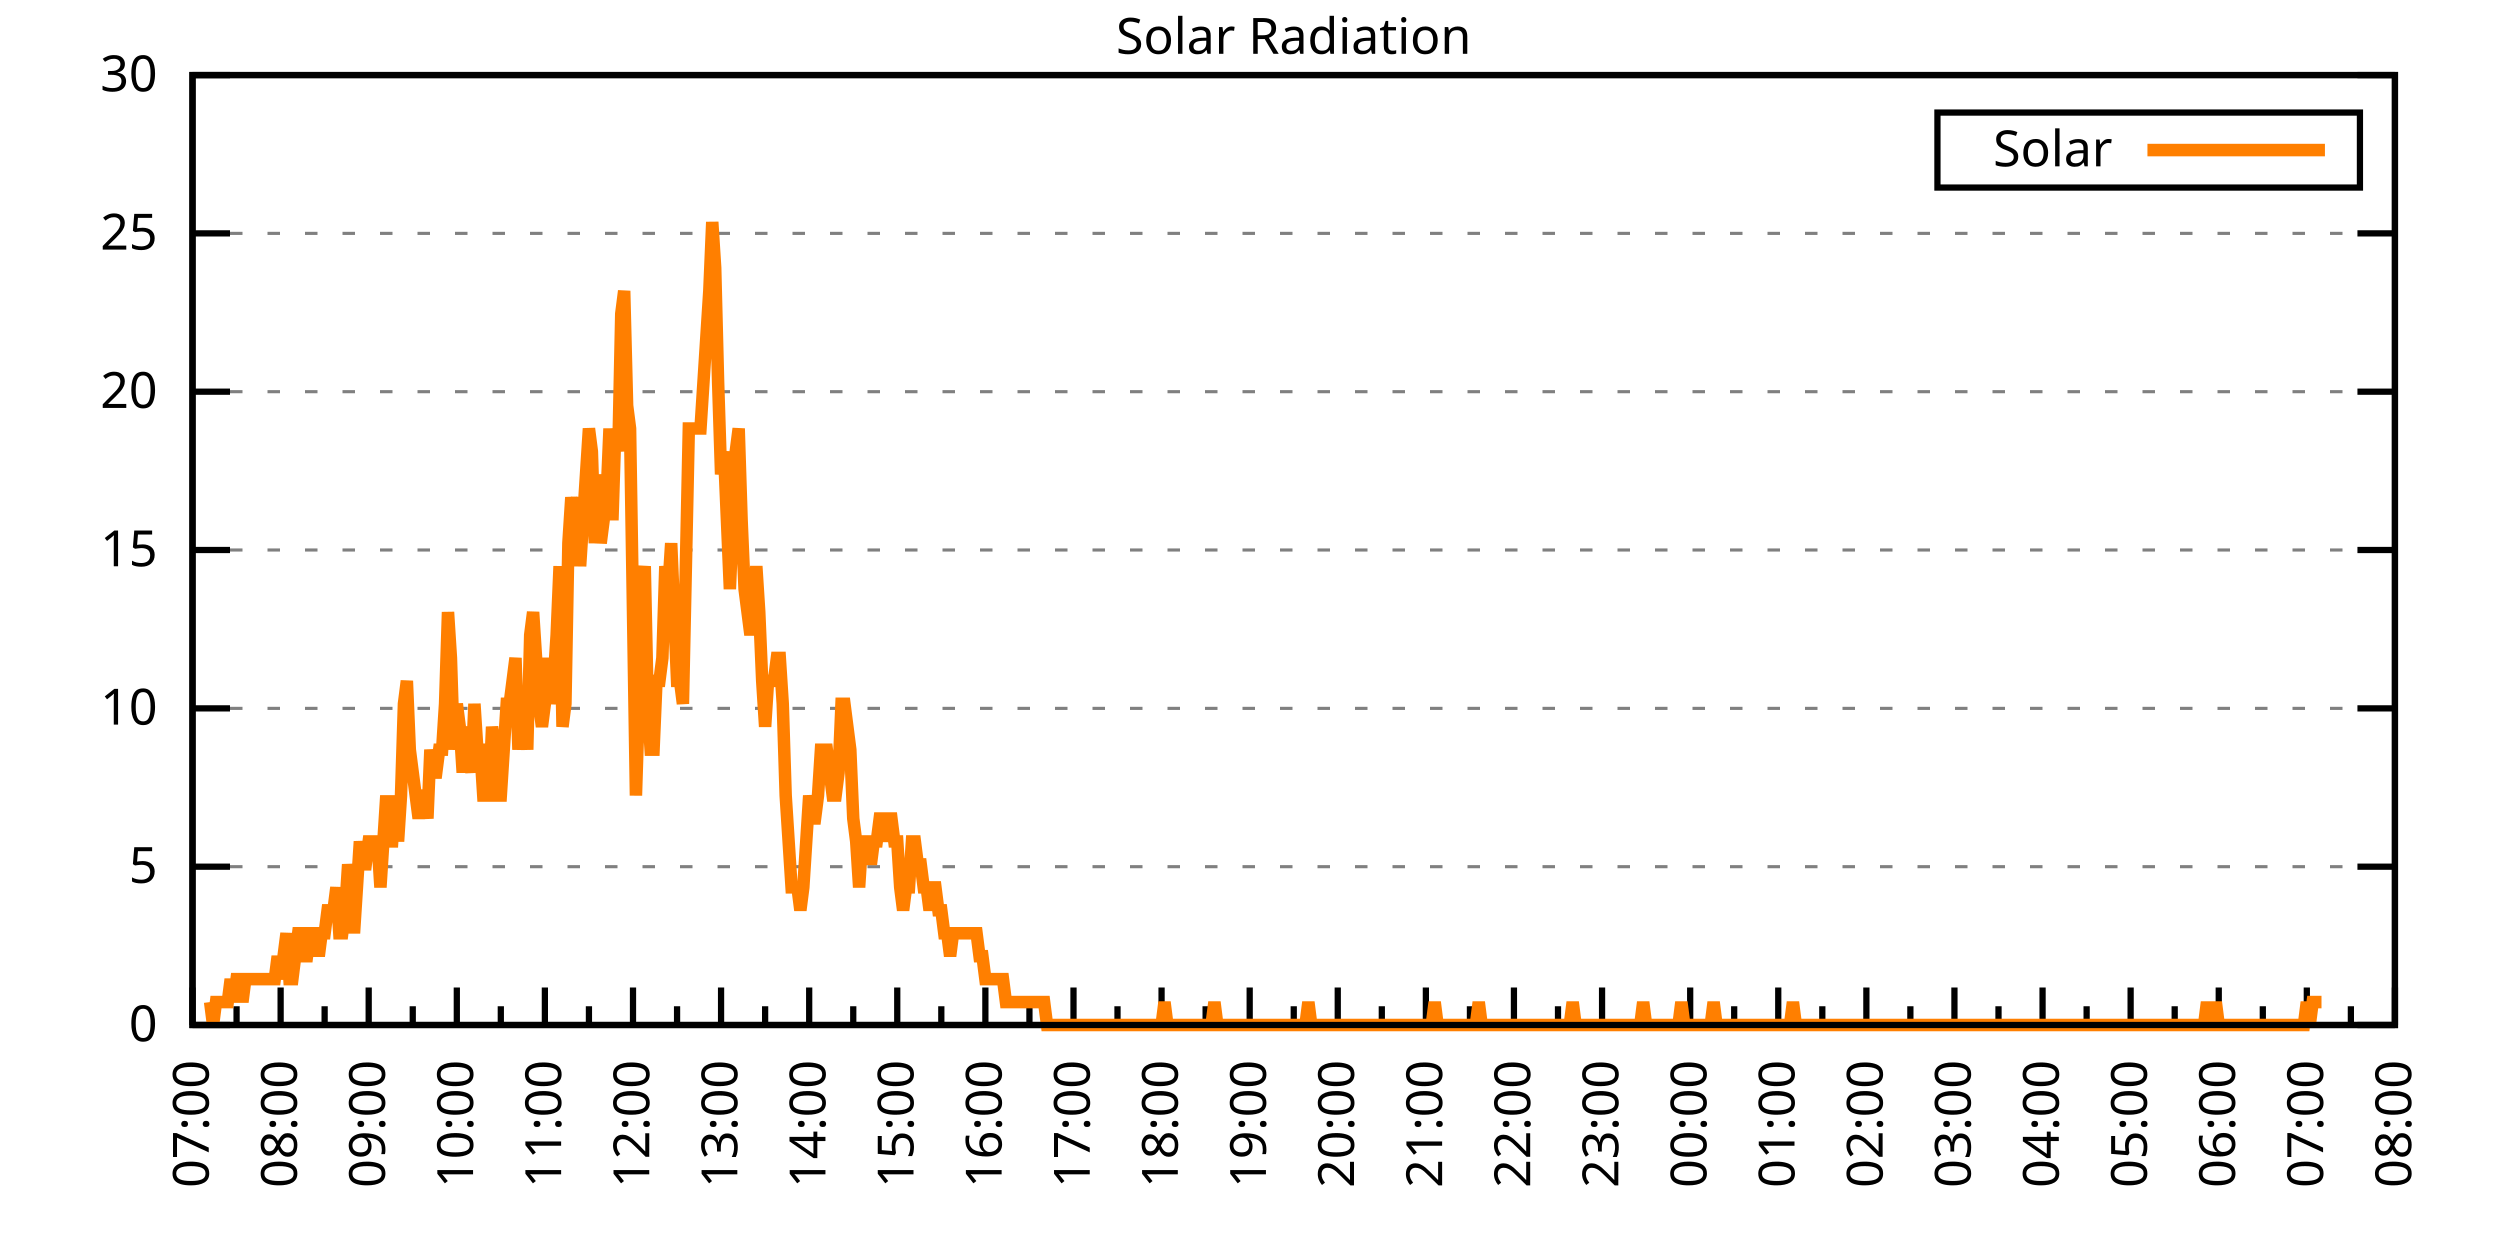
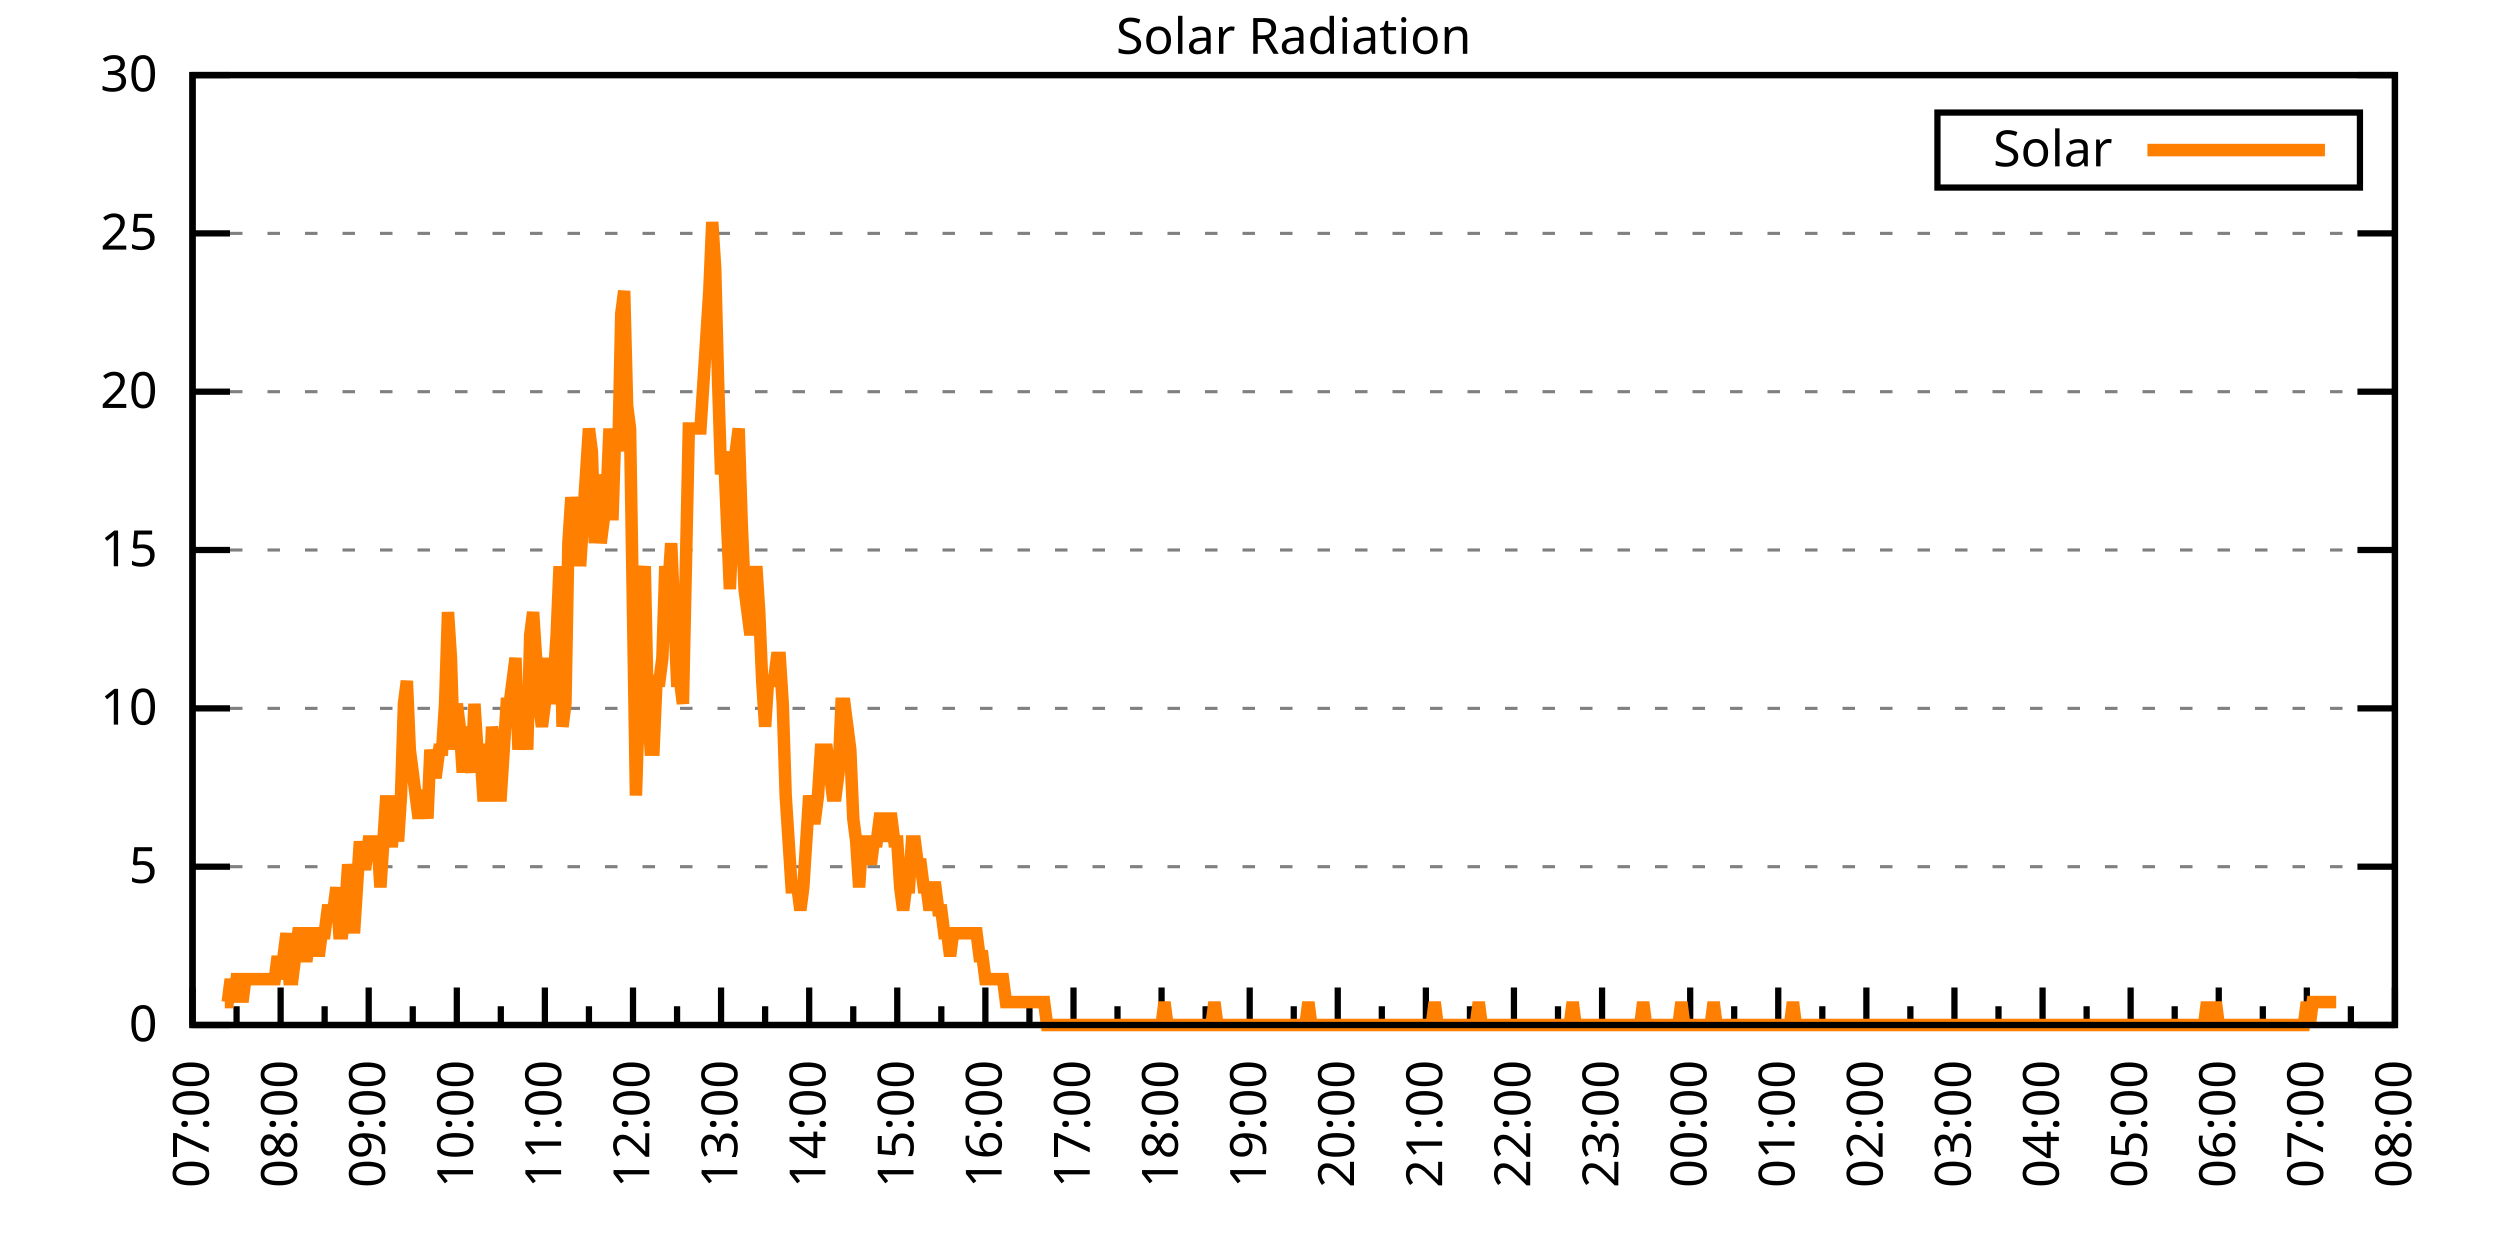
<svg xmlns="http://www.w3.org/2000/svg" xmlns:xlink="http://www.w3.org/1999/xlink" width="400" height="200" viewBox="0 0 400 200">
  <g id="gnuplot_canvas">
    <rect x="0" y="0" width="400" height="200" fill="none" />
    <defs>
      <circle id="gpDot" r="0.5" stroke-width="0.5" stroke="currentColor" />
      <path id="gpPt0" stroke-width="0.333" stroke="currentColor" d="M-1,0 h2 M0,-1 v2" />
      <path id="gpPt1" stroke-width="0.333" stroke="currentColor" d="M-1,-1 L1,1 M1,-1 L-1,1" />
      <path id="gpPt2" stroke-width="0.333" stroke="currentColor" d="M-1,0 L1,0 M0,-1 L0,1 M-1,-1 L1,1 M-1,1 L1,-1" />
      <rect id="gpPt3" stroke-width="0.333" stroke="currentColor" x="-1" y="-1" width="2" height="2" />
      <rect id="gpPt4" stroke-width="0.333" stroke="currentColor" fill="currentColor" x="-1" y="-1" width="2" height="2" />
      <circle id="gpPt5" stroke-width="0.333" stroke="currentColor" cx="0" cy="0" r="1" />
      <use xlink:href="#gpPt5" id="gpPt6" fill="currentColor" stroke="none" />
      <path id="gpPt7" stroke-width="0.333" stroke="currentColor" d="M0,-1.33 L-1.33,0.67 L1.33,0.67 z" />
      <use xlink:href="#gpPt7" id="gpPt8" fill="currentColor" stroke="none" />
      <use xlink:href="#gpPt7" id="gpPt9" stroke="currentColor" transform="rotate(180)" />
      <use xlink:href="#gpPt9" id="gpPt10" fill="currentColor" stroke="none" />
      <use xlink:href="#gpPt3" id="gpPt11" stroke="currentColor" transform="rotate(45)" />
      <use xlink:href="#gpPt11" id="gpPt12" fill="currentColor" stroke="none" />
      <path id="gpPt13" stroke-width="0.333" stroke="currentColor" d="M0,1.330 L1.265,0.411 L0.782,-1.067 L-0.782,-1.076 L-1.265,0.411 z" />
      <use xlink:href="#gpPt13" id="gpPt14" fill="currentColor" stroke="none" />
      <filter id="textbox" filterUnits="objectBoundingBox" x="0" y="0" height="1" width="1">
        <feFlood flood-color="white" flood-opacity="1" result="bgnd" />
        <feComposite in="SourceGraphic" in2="bgnd" operator="atop" />
      </filter>
      <filter id="greybox" filterUnits="objectBoundingBox" x="0" y="0" height="1" width="1">
        <feFlood flood-color="lightgrey" flood-opacity="1" result="grey" />
        <feComposite in="SourceGraphic" in2="grey" operator="atop" />
      </filter>
    </defs>
    <g fill="none" color="white" stroke="currentColor" stroke-width="1.00" stroke-linecap="butt" stroke-linejoin="miter">
</g>
    <g fill="none" color="black" stroke="currentColor" stroke-width="1.00" stroke-linecap="butt" stroke-linejoin="miter">
      <g stroke="none" shape-rendering="crispEdges">
        <polygon fill="rgb(255, 255, 255)" points="30.80,164.00 383.18,164.00 383.18,12.02 30.80,12.02 " />
      </g>
    </g>
    <g fill="none" color="black" stroke="currentColor" stroke-width="1.00" stroke-linecap="butt" stroke-linejoin="miter">
</g>
    <g fill="none" color="black" stroke="black" stroke-width="0.50" stroke-linecap="butt" stroke-linejoin="miter">
</g>
    <g fill="none" color="gray" stroke="currentColor" stroke-width="0.50" stroke-linecap="butt" stroke-linejoin="miter">
      <path stroke="gray" stroke-dasharray="2,4" class="gridline" d="M30.80,164.00 L383.19,164.00  " />
    </g>
    <g fill="none" color="gray" stroke="gray" stroke-width="1.00" stroke-linecap="butt" stroke-linejoin="miter">
</g>
    <g fill="none" color="black" stroke="currentColor" stroke-width="1.00" stroke-linecap="butt" stroke-linejoin="miter">
      <path stroke="black" d="M30.80,164.00 L36.80,164.00 M383.19,164.00 L377.19,164.00  " />
      <g transform="translate(25.20,166.60)" stroke="none" fill="black" font-family="Sans" font-size="8.00" text-anchor="end">
        <text>
          <tspan font-family="Sans"> 0</tspan>
        </text>
      </g>
    </g>
    <g fill="none" color="black" stroke="currentColor" stroke-width="1.00" stroke-linecap="butt" stroke-linejoin="miter">
</g>
    <g fill="none" color="black" stroke="black" stroke-width="0.50" stroke-linecap="butt" stroke-linejoin="miter">
</g>
    <g fill="none" color="gray" stroke="currentColor" stroke-width="0.50" stroke-linecap="butt" stroke-linejoin="miter">
      <path stroke="gray" stroke-dasharray="2,4" class="gridline" d="M30.80,138.67 L383.19,138.67  " />
    </g>
    <g fill="none" color="gray" stroke="gray" stroke-width="1.00" stroke-linecap="butt" stroke-linejoin="miter">
</g>
    <g fill="none" color="black" stroke="currentColor" stroke-width="1.00" stroke-linecap="butt" stroke-linejoin="miter">
      <path stroke="black" d="M30.80,138.67 L36.80,138.67 M383.19,138.67 L377.19,138.67  " />
      <g transform="translate(25.20,141.27)" stroke="none" fill="black" font-family="Sans" font-size="8.00" text-anchor="end">
        <text>
          <tspan font-family="Sans"> 5</tspan>
        </text>
      </g>
    </g>
    <g fill="none" color="black" stroke="currentColor" stroke-width="1.00" stroke-linecap="butt" stroke-linejoin="miter">
</g>
    <g fill="none" color="black" stroke="black" stroke-width="0.50" stroke-linecap="butt" stroke-linejoin="miter">
</g>
    <g fill="none" color="gray" stroke="currentColor" stroke-width="0.50" stroke-linecap="butt" stroke-linejoin="miter">
      <path stroke="gray" stroke-dasharray="2,4" class="gridline" d="M30.80,113.34 L383.19,113.34  " />
    </g>
    <g fill="none" color="gray" stroke="gray" stroke-width="1.00" stroke-linecap="butt" stroke-linejoin="miter">
</g>
    <g fill="none" color="black" stroke="currentColor" stroke-width="1.00" stroke-linecap="butt" stroke-linejoin="miter">
      <path stroke="black" d="M30.80,113.34 L36.80,113.34 M383.19,113.34 L377.19,113.34  " />
      <g transform="translate(25.20,115.94)" stroke="none" fill="black" font-family="Sans" font-size="8.00" text-anchor="end">
        <text>
          <tspan font-family="Sans"> 10</tspan>
        </text>
      </g>
    </g>
    <g fill="none" color="black" stroke="currentColor" stroke-width="1.00" stroke-linecap="butt" stroke-linejoin="miter">
</g>
    <g fill="none" color="black" stroke="black" stroke-width="0.50" stroke-linecap="butt" stroke-linejoin="miter">
</g>
    <g fill="none" color="gray" stroke="currentColor" stroke-width="0.50" stroke-linecap="butt" stroke-linejoin="miter">
      <path stroke="gray" stroke-dasharray="2,4" class="gridline" d="M30.80,88.00 L383.19,88.00  " />
    </g>
    <g fill="none" color="gray" stroke="gray" stroke-width="1.00" stroke-linecap="butt" stroke-linejoin="miter">
</g>
    <g fill="none" color="black" stroke="currentColor" stroke-width="1.00" stroke-linecap="butt" stroke-linejoin="miter">
      <path stroke="black" d="M30.80,88.00 L36.80,88.00 M383.19,88.00 L377.19,88.00  " />
      <g transform="translate(25.20,90.60)" stroke="none" fill="black" font-family="Sans" font-size="8.00" text-anchor="end">
        <text>
          <tspan font-family="Sans"> 15</tspan>
        </text>
      </g>
    </g>
    <g fill="none" color="black" stroke="currentColor" stroke-width="1.00" stroke-linecap="butt" stroke-linejoin="miter">
</g>
    <g fill="none" color="black" stroke="black" stroke-width="0.50" stroke-linecap="butt" stroke-linejoin="miter">
</g>
    <g fill="none" color="gray" stroke="currentColor" stroke-width="0.50" stroke-linecap="butt" stroke-linejoin="miter">
      <path stroke="gray" stroke-dasharray="2,4" class="gridline" d="M30.80,62.67 L383.19,62.67  " />
    </g>
    <g fill="none" color="gray" stroke="gray" stroke-width="1.00" stroke-linecap="butt" stroke-linejoin="miter">
</g>
    <g fill="none" color="black" stroke="currentColor" stroke-width="1.00" stroke-linecap="butt" stroke-linejoin="miter">
      <path stroke="black" d="M30.80,62.67 L36.80,62.67 M383.19,62.67 L377.19,62.67  " />
      <g transform="translate(25.20,65.27)" stroke="none" fill="black" font-family="Sans" font-size="8.00" text-anchor="end">
        <text>
          <tspan font-family="Sans"> 20</tspan>
        </text>
      </g>
    </g>
    <g fill="none" color="black" stroke="currentColor" stroke-width="1.00" stroke-linecap="butt" stroke-linejoin="miter">
</g>
    <g fill="none" color="black" stroke="black" stroke-width="0.50" stroke-linecap="butt" stroke-linejoin="miter">
</g>
    <g fill="none" color="gray" stroke="currentColor" stroke-width="0.50" stroke-linecap="butt" stroke-linejoin="miter">
      <path stroke="gray" stroke-dasharray="2,4" class="gridline" d="M30.80,37.34 L383.19,37.34  " />
    </g>
    <g fill="none" color="gray" stroke="gray" stroke-width="1.00" stroke-linecap="butt" stroke-linejoin="miter">
</g>
    <g fill="none" color="black" stroke="currentColor" stroke-width="1.00" stroke-linecap="butt" stroke-linejoin="miter">
      <path stroke="black" d="M30.80,37.34 L36.80,37.34 M383.19,37.34 L377.19,37.34  " />
      <g transform="translate(25.20,39.94)" stroke="none" fill="black" font-family="Sans" font-size="8.00" text-anchor="end">
        <text>
          <tspan font-family="Sans"> 25</tspan>
        </text>
      </g>
    </g>
    <g fill="none" color="black" stroke="currentColor" stroke-width="1.00" stroke-linecap="butt" stroke-linejoin="miter">
</g>
    <g fill="none" color="black" stroke="black" stroke-width="0.50" stroke-linecap="butt" stroke-linejoin="miter">
</g>
    <g fill="none" color="gray" stroke="currentColor" stroke-width="0.50" stroke-linecap="butt" stroke-linejoin="miter">
      <path stroke="gray" stroke-dasharray="2,4" class="gridline" d="M30.80,12.01 L383.19,12.01  " />
    </g>
    <g fill="none" color="gray" stroke="gray" stroke-width="1.00" stroke-linecap="butt" stroke-linejoin="miter">
</g>
    <g fill="none" color="black" stroke="currentColor" stroke-width="1.00" stroke-linecap="butt" stroke-linejoin="miter">
      <path stroke="black" d="M30.80,12.01 L36.80,12.01 M383.19,12.01 L377.19,12.01  " />
      <g transform="translate(25.20,14.61)" stroke="none" fill="black" font-family="Sans" font-size="8.00" text-anchor="end">
        <text>
          <tspan font-family="Sans"> 30</tspan>
        </text>
      </g>
    </g>
    <g fill="none" color="black" stroke="currentColor" stroke-width="1.00" stroke-linecap="butt" stroke-linejoin="miter">
      <path stroke="black" d="M30.80,164.00 L30.80,158.00  " />
      <g transform="translate(33.40,169.60) rotate(270)" stroke="none" fill="black" font-family="Sans" font-size="8.00" text-anchor="end">
        <text>
          <tspan font-family="Sans">07:00</tspan>
        </text>
      </g>
    </g>
    <g fill="none" color="black" stroke="currentColor" stroke-width="1.00" stroke-linecap="butt" stroke-linejoin="miter">
      <path stroke="black" d="M37.85,164.00 L37.85,161.00 M44.90,164.00 L44.90,158.00  " />
      <g transform="translate(47.50,169.60) rotate(270)" stroke="none" fill="black" font-family="Sans" font-size="8.00" text-anchor="end">
        <text>
          <tspan font-family="Sans">08:00</tspan>
        </text>
      </g>
    </g>
    <g fill="none" color="black" stroke="currentColor" stroke-width="1.00" stroke-linecap="butt" stroke-linejoin="miter">
      <path stroke="black" d="M51.94,164.00 L51.94,161.00 M58.99,164.00 L58.99,158.00  " />
      <g transform="translate(61.59,169.60) rotate(270)" stroke="none" fill="black" font-family="Sans" font-size="8.00" text-anchor="end">
        <text>
          <tspan font-family="Sans">09:00</tspan>
        </text>
      </g>
    </g>
    <g fill="none" color="black" stroke="currentColor" stroke-width="1.00" stroke-linecap="butt" stroke-linejoin="miter">
      <path stroke="black" d="M66.04,164.00 L66.04,161.00 M73.09,164.00 L73.09,158.00  " />
      <g transform="translate(75.69,169.60) rotate(270)" stroke="none" fill="black" font-family="Sans" font-size="8.00" text-anchor="end">
        <text>
          <tspan font-family="Sans">10:00</tspan>
        </text>
      </g>
    </g>
    <g fill="none" color="black" stroke="currentColor" stroke-width="1.00" stroke-linecap="butt" stroke-linejoin="miter">
      <path stroke="black" d="M80.13,164.00 L80.13,161.00 M87.18,164.00 L87.18,158.00  " />
      <g transform="translate(89.78,169.60) rotate(270)" stroke="none" fill="black" font-family="Sans" font-size="8.00" text-anchor="end">
        <text>
          <tspan font-family="Sans">11:00</tspan>
        </text>
      </g>
    </g>
    <g fill="none" color="black" stroke="currentColor" stroke-width="1.00" stroke-linecap="butt" stroke-linejoin="miter">
      <path stroke="black" d="M94.23,164.00 L94.23,161.00 M101.28,164.00 L101.28,158.00  " />
      <g transform="translate(103.88,169.60) rotate(270)" stroke="none" fill="black" font-family="Sans" font-size="8.00" text-anchor="end">
        <text>
          <tspan font-family="Sans">12:00</tspan>
        </text>
      </g>
    </g>
    <g fill="none" color="black" stroke="currentColor" stroke-width="1.00" stroke-linecap="butt" stroke-linejoin="miter">
      <path stroke="black" d="M108.33,164.00 L108.33,161.00 M115.37,164.00 L115.37,158.00  " />
      <g transform="translate(117.97,169.60) rotate(270)" stroke="none" fill="black" font-family="Sans" font-size="8.00" text-anchor="end">
        <text>
          <tspan font-family="Sans">13:00</tspan>
        </text>
      </g>
    </g>
    <g fill="none" color="black" stroke="currentColor" stroke-width="1.00" stroke-linecap="butt" stroke-linejoin="miter">
      <path stroke="black" d="M122.42,164.00 L122.42,161.00 M129.47,164.00 L129.47,158.00  " />
      <g transform="translate(132.07,169.60) rotate(270)" stroke="none" fill="black" font-family="Sans" font-size="8.00" text-anchor="end">
        <text>
          <tspan font-family="Sans">14:00</tspan>
        </text>
      </g>
    </g>
    <g fill="none" color="black" stroke="currentColor" stroke-width="1.00" stroke-linecap="butt" stroke-linejoin="miter">
      <path stroke="black" d="M136.52,164.00 L136.52,161.00 M143.56,164.00 L143.56,158.00  " />
      <g transform="translate(146.16,169.60) rotate(270)" stroke="none" fill="black" font-family="Sans" font-size="8.00" text-anchor="end">
        <text>
          <tspan font-family="Sans">15:00</tspan>
        </text>
      </g>
    </g>
    <g fill="none" color="black" stroke="currentColor" stroke-width="1.00" stroke-linecap="butt" stroke-linejoin="miter">
      <path stroke="black" d="M150.61,164.00 L150.61,161.00 M157.66,164.00 L157.66,158.00  " />
      <g transform="translate(160.26,169.60) rotate(270)" stroke="none" fill="black" font-family="Sans" font-size="8.00" text-anchor="end">
        <text>
          <tspan font-family="Sans">16:00</tspan>
        </text>
      </g>
    </g>
    <g fill="none" color="black" stroke="currentColor" stroke-width="1.00" stroke-linecap="butt" stroke-linejoin="miter">
      <path stroke="black" d="M164.71,164.00 L164.71,161.00 M171.76,164.00 L171.76,158.00  " />
      <g transform="translate(174.36,169.60) rotate(270)" stroke="none" fill="black" font-family="Sans" font-size="8.00" text-anchor="end">
        <text>
          <tspan font-family="Sans">17:00</tspan>
        </text>
      </g>
    </g>
    <g fill="none" color="black" stroke="currentColor" stroke-width="1.00" stroke-linecap="butt" stroke-linejoin="miter">
      <path stroke="black" d="M178.80,164.00 L178.80,161.00 M185.85,164.00 L185.85,158.00  " />
      <g transform="translate(188.45,169.60) rotate(270)" stroke="none" fill="black" font-family="Sans" font-size="8.00" text-anchor="end">
        <text>
          <tspan font-family="Sans">18:00</tspan>
        </text>
      </g>
    </g>
    <g fill="none" color="black" stroke="currentColor" stroke-width="1.00" stroke-linecap="butt" stroke-linejoin="miter">
      <path stroke="black" d="M192.90,164.00 L192.90,161.00 M199.95,164.00 L199.95,158.00  " />
      <g transform="translate(202.55,169.60) rotate(270)" stroke="none" fill="black" font-family="Sans" font-size="8.00" text-anchor="end">
        <text>
          <tspan font-family="Sans">19:00</tspan>
        </text>
      </g>
    </g>
    <g fill="none" color="black" stroke="currentColor" stroke-width="1.00" stroke-linecap="butt" stroke-linejoin="miter">
      <path stroke="black" d="M207.00,164.00 L207.00,161.00 M214.04,164.00 L214.04,158.00  " />
      <g transform="translate(216.64,169.60) rotate(270)" stroke="none" fill="black" font-family="Sans" font-size="8.00" text-anchor="end">
        <text>
          <tspan font-family="Sans">20:00</tspan>
        </text>
      </g>
    </g>
    <g fill="none" color="black" stroke="currentColor" stroke-width="1.00" stroke-linecap="butt" stroke-linejoin="miter">
      <path stroke="black" d="M221.09,164.00 L221.09,161.00 M228.14,164.00 L228.14,158.00  " />
      <g transform="translate(230.74,169.60) rotate(270)" stroke="none" fill="black" font-family="Sans" font-size="8.00" text-anchor="end">
        <text>
          <tspan font-family="Sans">21:00</tspan>
        </text>
      </g>
    </g>
    <g fill="none" color="black" stroke="currentColor" stroke-width="1.00" stroke-linecap="butt" stroke-linejoin="miter">
      <path stroke="black" d="M235.19,164.00 L235.19,161.00 M242.23,164.00 L242.23,158.00  " />
      <g transform="translate(244.83,169.60) rotate(270)" stroke="none" fill="black" font-family="Sans" font-size="8.00" text-anchor="end">
        <text>
          <tspan font-family="Sans">22:00</tspan>
        </text>
      </g>
    </g>
    <g fill="none" color="black" stroke="currentColor" stroke-width="1.00" stroke-linecap="butt" stroke-linejoin="miter">
      <path stroke="black" d="M249.28,164.00 L249.28,161.00 M256.33,164.00 L256.33,158.00  " />
      <g transform="translate(258.93,169.60) rotate(270)" stroke="none" fill="black" font-family="Sans" font-size="8.00" text-anchor="end">
        <text>
          <tspan font-family="Sans">23:00</tspan>
        </text>
      </g>
    </g>
    <g fill="none" color="black" stroke="currentColor" stroke-width="1.00" stroke-linecap="butt" stroke-linejoin="miter">
      <path stroke="black" d="M263.38,164.00 L263.38,161.00 M270.43,164.00 L270.43,158.00  " />
      <g transform="translate(273.03,169.60) rotate(270)" stroke="none" fill="black" font-family="Sans" font-size="8.00" text-anchor="end">
        <text>
          <tspan font-family="Sans">00:00</tspan>
        </text>
      </g>
    </g>
    <g fill="none" color="black" stroke="currentColor" stroke-width="1.00" stroke-linecap="butt" stroke-linejoin="miter">
      <path stroke="black" d="M277.47,164.00 L277.47,161.00 M284.52,164.00 L284.52,158.00  " />
      <g transform="translate(287.12,169.60) rotate(270)" stroke="none" fill="black" font-family="Sans" font-size="8.00" text-anchor="end">
        <text>
          <tspan font-family="Sans">01:00</tspan>
        </text>
      </g>
    </g>
    <g fill="none" color="black" stroke="currentColor" stroke-width="1.00" stroke-linecap="butt" stroke-linejoin="miter">
      <path stroke="black" d="M291.57,164.00 L291.57,161.00 M298.62,164.00 L298.62,158.00  " />
      <g transform="translate(301.22,169.60) rotate(270)" stroke="none" fill="black" font-family="Sans" font-size="8.00" text-anchor="end">
        <text>
          <tspan font-family="Sans">02:00</tspan>
        </text>
      </g>
    </g>
    <g fill="none" color="black" stroke="currentColor" stroke-width="1.00" stroke-linecap="butt" stroke-linejoin="miter">
      <path stroke="black" d="M305.66,164.00 L305.66,161.00 M312.71,164.00 L312.71,158.00  " />
      <g transform="translate(315.31,169.60) rotate(270)" stroke="none" fill="black" font-family="Sans" font-size="8.00" text-anchor="end">
        <text>
          <tspan font-family="Sans">03:00</tspan>
        </text>
      </g>
    </g>
    <g fill="none" color="black" stroke="currentColor" stroke-width="1.00" stroke-linecap="butt" stroke-linejoin="miter">
      <path stroke="black" d="M319.76,164.00 L319.76,161.00 M326.81,164.00 L326.81,158.00  " />
      <g transform="translate(329.41,169.60) rotate(270)" stroke="none" fill="black" font-family="Sans" font-size="8.00" text-anchor="end">
        <text>
          <tspan font-family="Sans">04:00</tspan>
        </text>
      </g>
    </g>
    <g fill="none" color="black" stroke="currentColor" stroke-width="1.00" stroke-linecap="butt" stroke-linejoin="miter">
      <path stroke="black" d="M333.86,164.00 L333.86,161.00 M340.90,164.00 L340.90,158.00  " />
      <g transform="translate(343.50,169.60) rotate(270)" stroke="none" fill="black" font-family="Sans" font-size="8.00" text-anchor="end">
        <text>
          <tspan font-family="Sans">05:00</tspan>
        </text>
      </g>
    </g>
    <g fill="none" color="black" stroke="currentColor" stroke-width="1.00" stroke-linecap="butt" stroke-linejoin="miter">
      <path stroke="black" d="M347.95,164.00 L347.95,161.00 M355.00,164.00 L355.00,158.00  " />
      <g transform="translate(357.60,169.60) rotate(270)" stroke="none" fill="black" font-family="Sans" font-size="8.00" text-anchor="end">
        <text>
          <tspan font-family="Sans">06:00</tspan>
        </text>
      </g>
    </g>
    <g fill="none" color="black" stroke="currentColor" stroke-width="1.00" stroke-linecap="butt" stroke-linejoin="miter">
      <path stroke="black" d="M362.05,164.00 L362.05,161.00 M369.09,164.00 L369.09,158.00  " />
      <g transform="translate(371.69,169.60) rotate(270)" stroke="none" fill="black" font-family="Sans" font-size="8.00" text-anchor="end">
        <text>
          <tspan font-family="Sans">07:00</tspan>
        </text>
      </g>
    </g>
    <g fill="none" color="black" stroke="currentColor" stroke-width="1.00" stroke-linecap="butt" stroke-linejoin="miter">
      <path stroke="black" d="M376.14,164.00 L376.14,161.00 M383.19,164.00 L383.19,158.00  " />
      <g transform="translate(385.79,169.60) rotate(270)" stroke="none" fill="black" font-family="Sans" font-size="8.00" text-anchor="end">
        <text>
          <tspan font-family="Sans">08:00</tspan>
        </text>
      </g>
    </g>
    <g fill="none" color="black" stroke="currentColor" stroke-width="1.00" stroke-linecap="butt" stroke-linejoin="miter">
</g>
    <g fill="none" color="black" stroke="currentColor" stroke-width="1.00" stroke-linecap="butt" stroke-linejoin="miter">
      <path stroke="black" d="M30.80,12.01 L30.80,164.00 L383.19,164.00 L383.19,12.01 L30.80,12.01 Z  " />
    </g>
    <g fill="none" color="black" stroke="currentColor" stroke-width="1.00" stroke-linecap="butt" stroke-linejoin="miter">
      <g transform="translate(6.80,88.01) rotate(270)" stroke="none" fill="black" font-family="Sans" font-size="8.00" text-anchor="middle">
        <text />
      </g>
    </g>
    <g fill="none" color="black" stroke="currentColor" stroke-width="1.00" stroke-linecap="butt" stroke-linejoin="miter">
</g>
    <g fill="none" color="black" stroke="currentColor" stroke-width="1.00" stroke-linecap="butt" stroke-linejoin="miter">
      <path stroke="black" d="M309.99,30.01 L309.99,18.01 L377.59,18.01 L377.59,30.01 L309.99,30.01 Z  " />
    </g>
    <g id="Solar_Radiation_plot_1">
      <g fill="none" color="white" stroke="black" stroke-width="2.00" stroke-linecap="butt" stroke-linejoin="miter">
</g>
      <g fill="none" color="black" stroke="currentColor" stroke-width="2.00" stroke-linecap="butt" stroke-linejoin="miter">
        <g transform="translate(337.99,26.61)" stroke="none" fill="black" font-family="Sans" font-size="8.00" text-anchor="end">
          <text>
            <tspan font-family="Sans">Solar</tspan>
          </text>
        </g>
      </g>
      <g fill="none" color="black" stroke="currentColor" stroke-width="2.00" stroke-linecap="butt" stroke-linejoin="miter">
-         <path stroke="rgb(255, 127,   0)" d="M343.59,24.01 L371.99,24.01 M33.62,160.33 L34.09,164.00 L34.56,160.33 L35.03,160.33 L35.50,160.33 L35.97,160.33   L36.44,160.33 L36.91,156.66 L37.38,160.33 L37.85,156.66 L38.32,156.66 L38.79,160.33 L39.26,156.66 L39.73,156.66   L40.20,156.66 L40.67,156.66 L41.14,156.66 L41.61,156.66 L42.08,156.66 L42.55,156.66 L43.02,156.66 L43.49,156.66   L43.96,156.66 L44.43,152.99 L44.90,156.66 L45.37,152.99 L45.84,149.32 L46.31,156.66 L46.78,156.66 L47.24,152.99   L47.71,149.32 L48.18,149.32 L48.65,152.99 L49.12,152.99 L49.59,149.32 L50.06,149.32 L50.53,149.32 L51.00,152.99   L51.47,149.32 L51.94,149.32 L52.41,145.65 L52.88,145.65 L53.35,145.65 L53.82,141.98 L54.29,149.32 L54.76,149.32   L55.23,145.65 L55.70,138.30 L56.17,141.98 L56.64,149.32 L57.11,141.98 L57.58,134.63 L58.05,138.30 L58.52,138.30   L58.99,134.63 L59.46,134.63 L59.93,134.63 L60.40,134.63 L60.87,141.98 L61.34,134.63 L61.81,127.29 L62.28,134.63   L62.75,134.63 L63.22,127.29 L63.69,134.63 L64.16,127.29 L64.63,112.61 L65.10,108.94 L65.57,119.95 L66.04,123.62   L66.51,127.29 L66.98,130.96 L67.45,127.29 L67.92,127.29 L68.39,130.96 L68.86,119.95 L69.33,123.62 L69.80,123.62   L70.27,119.95 L70.74,119.95 L71.21,112.61 L71.68,97.93 L72.15,105.27 L72.62,119.95 L73.09,112.61 L73.56,116.28   L74.03,123.62 L74.50,116.28 L74.97,119.95 L75.44,123.62 L75.91,112.61 L76.38,119.95 L76.85,119.95 L77.32,127.29   L77.79,127.29 L78.26,127.29 L78.73,116.28 L79.19,119.95 L79.66,127.29 L80.13,127.29 L80.60,119.95 L81.07,112.61   L81.54,112.61 L82.01,108.94 L82.48,105.27 L82.95,119.95 L83.42,112.61 L83.89,112.61 L84.36,119.95 L84.83,101.60   L85.30,97.93 L85.77,105.27 L86.24,112.61 L86.71,116.28 L87.18,112.61 L87.65,105.27 L88.12,112.61 L88.59,108.94   L89.06,101.60 L89.53,90.59 L90.00,116.28 L90.47,112.61 L90.94,86.91 L91.41,79.57 L91.88,83.24 L92.35,79.57   L92.82,90.59 L93.29,83.24 L93.76,75.90 L94.23,68.56 L94.70,72.23 L95.17,86.91 L95.64,75.90 L96.11,86.91   L96.58,83.24 L97.05,79.57 L97.52,68.56 L97.99,83.24 L98.46,68.56 L98.93,72.23 L99.40,50.21 L99.87,46.54   L100.34,64.89 L100.81,68.56 L101.28,97.93 L101.75,127.29 L102.22,112.61 L102.69,94.26 L103.16,90.59 L103.63,112.61   L104.10,119.95 L104.57,119.95 L105.04,108.94 L105.51,108.94 L105.98,105.27 L106.45,90.59 L106.92,94.26 L107.39,86.91   L107.86,97.93 L108.33,108.94 L108.80,108.94 L109.27,112.61 L109.74,90.59 L110.21,68.56 L110.68,68.56 L111.14,68.56   L111.61,68.56 L112.08,68.56 L112.55,61.22 L113.02,53.88 L113.49,46.54 L113.96,35.52 L114.43,42.87 L114.90,61.22   L115.37,75.90 L115.84,72.23 L116.31,83.24 L116.78,94.26 L117.25,83.24 L117.72,72.23 L118.19,68.56 L118.66,83.24   L119.13,94.26 L119.60,97.93 L120.07,101.60 L120.54,97.93 L121.01,90.59 L121.48,97.93 L121.95,108.94 L122.42,116.28   L122.89,108.94 L123.36,108.94 L123.83,108.94 L124.30,105.27 L124.77,105.27 L125.24,112.61 L125.71,127.29 L126.18,134.63   L126.65,141.98 L127.12,141.98 L127.59,141.98 L128.06,145.65 L128.53,141.98 L129.00,134.63 L129.47,127.29 L129.94,130.96   L130.41,130.96 L130.88,127.29 L131.35,119.95 L131.82,119.95 L132.29,119.95 L132.76,123.62 L133.23,127.29 L133.70,127.29   L134.17,123.62 L134.64,112.61 L135.11,112.61 L135.58,116.28 L136.05,119.95 L136.52,130.96 L136.99,134.63 L137.46,141.98   L137.93,134.63 L138.40,134.63 L138.87,134.63 L139.34,138.30 L139.81,134.63 L140.28,134.63 L140.75,130.96 L141.22,130.96   L141.69,134.63 L142.16,130.96 L142.63,130.96 L143.09,134.63 L143.56,134.63 L144.03,141.98 L144.50,145.65 L144.97,141.98   L145.44,141.98 L145.91,134.63 L146.38,134.63 L146.85,138.30 L147.32,138.30 L147.79,141.98 L148.26,141.98 L148.73,145.65   L149.20,141.98 L149.67,141.98 L150.14,145.65 L150.61,145.65 L151.08,149.32 L151.55,149.32 L152.02,152.99 L152.49,149.32   L152.96,149.32 L153.43,149.32 L153.90,149.32 L154.37,149.32 L154.84,149.32 L155.31,149.32 L155.78,149.32 L156.25,149.32   L156.72,152.99 L157.19,152.99 L157.66,156.66 L158.13,156.66 L158.60,156.66 L159.07,156.66 L159.54,156.66 L160.01,156.66   L160.48,156.66 L160.95,160.33 L161.42,160.33 L161.89,160.33 L162.36,160.33 L162.83,160.33 L163.30,160.33 L163.77,160.33   L164.24,160.33 L164.71,160.33 L165.18,160.33 L165.65,160.33 L166.12,160.33 L166.59,160.33 L167.06,160.33 L167.53,164.00   L168.00,164.00 L168.47,164.00 L168.94,164.00 L169.41,164.00 L169.88,164.00 L170.35,164.00 L170.82,164.00 L171.29,164.00   L171.76,164.00 L172.23,164.00 L172.70,164.00 L173.17,164.00 L173.64,164.00 L174.11,164.00 L174.58,164.00 L175.04,164.00   L175.51,164.00 L175.98,164.00 L176.45,164.00 L176.92,164.00 L177.39,164.00 L177.86,164.00 L178.33,164.00 L178.80,164.00   L179.27,164.00 L179.74,164.00 L180.21,164.00 L180.68,164.00 L181.15,164.00 L181.62,164.00 L182.09,164.00 L182.56,164.00   L183.03,164.00 L183.50,164.00 L183.97,164.00 L184.44,164.00 L184.91,164.00 L185.38,164.00 L185.85,164.00 L186.32,160.33   L186.79,164.00 L187.26,164.00 L187.73,164.00 L188.20,164.00 L188.67,164.00 L189.14,164.00 L189.61,164.00 L190.08,164.00   L190.55,164.00 L191.02,164.00 L191.49,164.00 L191.96,164.00 L192.43,164.00 L192.90,164.00 L193.37,164.00 L193.84,164.00   L194.31,160.33 L194.78,164.00 L195.25,164.00 L195.72,164.00 L196.19,164.00 L196.66,164.00 L197.13,164.00 L197.60,164.00   L198.07,164.00 L198.54,164.00 L199.01,164.00 L199.48,164.00 L199.95,164.00 L200.42,164.00 L200.89,164.00 L201.36,164.00   L201.83,164.00 L202.30,164.00 L202.77,164.00 L203.24,164.00 L203.71,164.00 L204.18,164.00 L204.65,164.00 L205.12,164.00   L205.59,164.00 L206.06,164.00 L206.53,164.00 L207.00,164.00 L207.46,164.00 L207.93,164.00 L208.40,164.00 L208.87,164.00   L209.34,160.33 L209.81,164.00 L210.28,164.00 L210.75,164.00 L211.22,164.00 L211.69,164.00 L212.16,164.00 L212.63,164.00   L213.10,164.00 L213.57,164.00 L214.04,164.00 L214.51,164.00 L214.98,164.00 L215.45,164.00 L215.92,164.00 L216.39,164.00   L216.86,164.00 L217.33,164.00 L217.80,164.00 L218.27,164.00 L218.74,164.00 L219.21,164.00 L219.68,164.00 L220.15,164.00   L220.62,164.00 L221.09,164.00 L221.56,164.00 L222.03,164.00 L222.50,164.00 L222.97,164.00 L223.44,164.00 L223.91,164.00   L224.38,164.00 L224.85,164.00 L225.32,164.00 L225.79,164.00 L226.26,164.00 L226.73,164.00 L227.20,164.00 L227.67,164.00   L228.14,164.00 L228.61,164.00 L229.08,164.00 L229.55,160.33 L230.02,164.00 L230.49,164.00 L230.96,164.00 L231.43,164.00   L231.90,164.00 L232.37,164.00 L232.84,164.00 L233.31,164.00 L233.78,164.00 L234.25,164.00 L234.72,164.00 L235.19,164.00   L235.66,164.00 L236.13,164.00 L236.60,160.33 L237.07,164.00 L237.54,164.00 L238.01,164.00 L238.48,164.00 L238.95,164.00   L239.41,164.00 L239.88,164.00 L240.35,164.00 L240.82,164.00 L241.29,164.00 L241.76,164.00 L242.23,164.00 L242.70,164.00   L243.17,164.00 L243.64,164.00 L244.11,164.00 L244.58,164.00 L245.05,164.00 L245.52,164.00 L245.99,164.00 L246.46,164.00   L246.93,164.00 L247.40,164.00 L247.87,164.00 L248.34,164.00 L248.81,164.00 L249.28,164.00 L249.75,164.00 L250.22,164.00   L250.69,164.00 L251.16,164.00 L251.63,160.33 L252.10,164.00 L252.57,164.00 L253.04,164.00 L253.51,164.00 L253.98,164.00   L254.45,164.00 L254.92,164.00 L255.39,164.00 L255.86,164.00 L256.33,164.00 L256.80,164.00 L257.27,164.00 L257.74,164.00   L258.21,164.00 L258.68,164.00 L259.15,164.00 L259.62,164.00 L260.09,164.00 L260.56,164.00 L261.03,164.00 L261.50,164.00   L261.97,164.00 L262.44,164.00 L262.91,160.33 L263.38,164.00 L263.85,164.00 L264.32,164.00 L264.79,164.00 L265.26,164.00   L265.73,164.00 L266.20,164.00 L266.67,164.00 L267.14,164.00 L267.61,164.00 L268.08,164.00 L268.55,164.00 L269.02,160.33   L269.49,164.00 L269.96,164.00 L270.43,164.00 L270.90,164.00 L271.36,164.00 L271.83,164.00 L272.30,164.00 L272.77,164.00   L273.24,164.00 L273.71,164.00 L274.18,160.33 L274.65,164.00 L275.12,164.00 L275.59,164.00 L276.06,164.00 L276.53,164.00   L277.00,164.00 L277.47,164.00 L277.94,164.00 L278.41,164.00 L278.88,164.00 L279.35,164.00 L279.82,164.00 L280.29,164.00   L280.76,164.00 L281.23,164.00 L281.70,164.00 L282.17,164.00 L282.64,164.00 L283.11,164.00 L283.58,164.00 L284.05,164.00   L284.52,164.00 L284.99,164.00 L285.46,164.00 L285.93,164.00 L286.40,164.00 L286.87,160.33 L287.34,164.00 L287.81,164.00   L288.28,164.00 L288.75,164.00 L289.22,164.00 L289.69,164.00 L290.16,164.00 L290.63,164.00 L291.10,164.00 L291.57,164.00   L292.04,164.00 L292.51,164.00 L292.98,164.00 L293.45,164.00 L293.92,164.00 L294.39,164.00 L294.86,164.00 L295.33,164.00   L295.80,164.00 L296.27,164.00 L296.74,164.00 L297.21,164.00 L297.68,164.00 L298.15,164.00 L298.62,164.00 L299.09,164.00   L299.56,164.00 L300.03,164.00 L300.50,164.00 L300.97,164.00 L301.44,164.00 L301.91,164.00 L302.38,164.00 L302.85,164.00   L303.31,164.00 L303.78,164.00 L304.25,164.00 L304.72,164.00 L305.19,164.00 L305.66,164.00 L306.13,164.00 L306.60,164.00   L307.07,164.00 L307.54,164.00 L308.01,164.00 L308.48,164.00 L308.95,164.00 L309.42,164.00 L309.89,164.00 L310.36,164.00   L310.83,164.00 L311.30,164.00 L311.77,164.00 L312.24,164.00 L312.71,164.00 L313.18,164.00 L313.65,164.00 L314.12,164.00   L314.59,164.00 L315.06,164.00 L315.53,164.00 L316.00,164.00 L316.47,164.00 L316.94,164.00 L317.41,164.00 L317.88,164.00   L318.35,164.00 L318.82,164.00 L319.29,164.00 L319.76,164.00 L320.23,164.00 L320.70,164.00 L321.17,164.00 L321.64,164.00   L322.11,164.00 L322.58,164.00 L323.05,164.00 L323.52,164.00 L323.99,164.00 L324.46,164.00 L324.93,164.00 L325.40,164.00   L325.87,164.00 L326.34,164.00 L326.81,164.00 L327.28,164.00 L327.75,164.00 L328.22,164.00 L328.69,164.00 L329.16,164.00   L329.63,164.00 L330.10,164.00 L330.57,164.00 L331.04,164.00 L331.51,164.00 L331.98,164.00 L332.45,164.00 L332.92,164.00   L333.39,164.00 L333.86,164.00 L334.33,164.00 L334.80,164.00 L335.26,164.00 L335.73,164.00 L336.20,164.00 L336.67,164.00   L337.14,164.00 L337.61,164.00 L338.08,164.00 L338.55,164.00 L339.02,164.00 L339.49,164.00 L339.96,164.00 L340.43,164.00   L340.90,164.00 L341.37,164.00 L341.84,164.00 L342.31,164.00 L342.78,164.00 L343.25,164.00 L343.72,164.00 L344.19,164.00   L344.66,164.00 L345.13,164.00 L345.60,164.00 L346.07,164.00 L346.54,164.00 L347.01,164.00 L347.48,164.00 L347.95,164.00   L348.42,164.00 L348.89,164.00 L349.36,164.00 L349.83,164.00 L350.30,164.00 L350.77,164.00 L351.24,164.00 L351.71,164.00   L352.18,164.00 L352.65,164.00 L353.12,160.33 L353.59,164.00 L354.06,164.00 L354.53,160.33 L355.00,164.00 L355.47,164.00   L355.94,164.00 L356.41,164.00 L356.88,164.00 L357.35,164.00 L357.82,164.00 L358.29,164.00 L358.76,164.00 L359.23,164.00   L359.70,164.00 L360.17,164.00 L360.64,164.00 L361.11,164.00 L361.58,164.00 L362.05,164.00 L362.52,164.00 L362.99,164.00   L363.46,164.00 L363.93,164.00 L364.40,164.00 L364.87,164.00 L365.34,164.00 L365.81,164.00 L366.28,164.00 L366.75,164.00   L367.21,164.00 L367.68,164.00 L368.15,164.00 L368.62,164.00 L369.09,160.33 L369.56,164.00 L370.03,160.33 L370.50,160.33   L370.97,160.33 L371.44,160.33  " />
+         <path stroke="rgb(255, 127,   0)" d="M343.59,24.01 L371.99,24.01 M35.97,160.33 L36.44,160.33 L36.91,156.66 L37.38,160.33 L37.85,156.66 L38.32,156.66   L38.79,160.33 L39.26,156.66 L39.73,156.66 L40.20,156.66 L40.67,156.66 L41.14,156.66 L41.61,156.66 L42.08,156.66   L42.55,156.66 L43.02,156.66 L43.49,156.66 L43.96,156.66 L44.43,152.99 L44.90,156.66 L45.37,152.99 L45.84,149.32   L46.31,156.66 L46.78,156.66 L47.24,152.99 L47.71,149.32 L48.18,149.32 L48.65,152.99 L49.12,152.99 L49.59,149.32   L50.06,149.32 L50.53,149.32 L51.00,152.99 L51.47,149.32 L51.94,149.32 L52.41,145.65 L52.88,145.65 L53.35,145.65   L53.82,141.98 L54.29,149.32 L54.76,149.32 L55.23,145.65 L55.70,138.30 L56.17,141.98 L56.64,149.32 L57.11,141.98   L57.58,134.63 L58.05,138.30 L58.52,138.30 L58.99,134.63 L59.46,134.63 L59.93,134.63 L60.40,134.63 L60.87,141.98   L61.34,134.63 L61.81,127.29 L62.28,134.63 L62.75,134.63 L63.22,127.29 L63.69,134.63 L64.16,127.29 L64.63,112.61   L65.10,108.94 L65.57,119.95 L66.04,123.62 L66.51,127.29 L66.98,130.96 L67.45,127.29 L67.92,127.29 L68.39,130.96   L68.86,119.95 L69.33,123.62 L69.80,123.62 L70.27,119.95 L70.74,119.95 L71.21,112.61 L71.68,97.93 L72.15,105.27   L72.62,119.95 L73.09,112.61 L73.56,116.28 L74.03,123.62 L74.50,116.28 L74.97,119.95 L75.44,123.62 L75.91,112.61   L76.38,119.95 L76.85,119.95 L77.32,127.29 L77.79,127.29 L78.26,127.29 L78.73,116.28 L79.19,119.95 L79.66,127.29   L80.13,127.29 L80.60,119.95 L81.07,112.61 L81.54,112.61 L82.01,108.94 L82.48,105.27 L82.95,119.95 L83.42,112.61   L83.89,112.61 L84.36,119.95 L84.83,101.60 L85.30,97.93 L85.77,105.27 L86.24,112.61 L86.71,116.28 L87.18,112.61   L87.65,105.27 L88.12,112.61 L88.59,108.94 L89.06,101.60 L89.53,90.59 L90.00,116.28 L90.47,112.61 L90.94,86.91   L91.41,79.57 L91.88,83.24 L92.35,79.57 L92.82,90.59 L93.29,83.24 L93.76,75.90 L94.23,68.56 L94.70,72.23   L95.17,86.91 L95.64,75.90 L96.11,86.91 L96.58,83.24 L97.05,79.57 L97.52,68.56 L97.99,83.24 L98.46,68.56   L98.93,72.23 L99.40,50.21 L99.87,46.54 L100.34,64.89 L100.81,68.56 L101.28,97.93 L101.75,127.29 L102.22,112.61   L102.69,94.26 L103.16,90.59 L103.63,112.61 L104.10,119.95 L104.57,119.95 L105.04,108.94 L105.51,108.94 L105.98,105.27   L106.45,90.59 L106.92,94.26 L107.39,86.91 L107.86,97.93 L108.33,108.94 L108.80,108.94 L109.27,112.61 L109.74,90.59   L110.21,68.56 L110.68,68.56 L111.14,68.56 L111.61,68.56 L112.08,68.56 L112.55,61.22 L113.02,53.88 L113.49,46.54   L113.96,35.52 L114.43,42.87 L114.90,61.22 L115.37,75.90 L115.84,72.23 L116.31,83.24 L116.78,94.26 L117.25,83.24   L117.72,72.23 L118.19,68.56 L118.66,83.24 L119.13,94.26 L119.60,97.93 L120.07,101.60 L120.54,97.93 L121.01,90.59   L121.48,97.93 L121.95,108.94 L122.42,116.28 L122.89,108.94 L123.36,108.94 L123.83,108.94 L124.30,105.27 L124.77,105.27   L125.24,112.61 L125.71,127.29 L126.18,134.63 L126.65,141.98 L127.12,141.98 L127.59,141.98 L128.06,145.65 L128.53,141.98   L129.00,134.63 L129.47,127.29 L129.94,130.96 L130.41,130.96 L130.88,127.29 L131.35,119.95 L131.82,119.95 L132.29,119.95   L132.76,123.62 L133.23,127.29 L133.70,127.29 L134.17,123.62 L134.64,112.61 L135.11,112.61 L135.58,116.28 L136.05,119.95   L136.52,130.96 L136.99,134.63 L137.46,141.98 L137.93,134.63 L138.40,134.63 L138.87,134.63 L139.34,138.30 L139.81,134.63   L140.28,134.63 L140.75,130.96 L141.22,130.96 L141.69,134.63 L142.16,130.96 L142.63,130.96 L143.09,134.63 L143.56,134.63   L144.03,141.98 L144.50,145.65 L144.97,141.98 L145.44,141.98 L145.91,134.63 L146.38,134.63 L146.85,138.30 L147.32,138.30   L147.79,141.98 L148.26,141.98 L148.73,145.65 L149.20,141.98 L149.67,141.98 L150.14,145.65 L150.61,145.65 L151.08,149.32   L151.55,149.32 L152.02,152.99 L152.49,149.32 L152.96,149.32 L153.43,149.32 L153.90,149.32 L154.37,149.32 L154.84,149.32   L155.31,149.32 L155.78,149.32 L156.25,149.32 L156.72,152.99 L157.19,152.99 L157.66,156.66 L158.13,156.66 L158.60,156.66   L159.07,156.66 L159.54,156.66 L160.01,156.66 L160.48,156.66 L160.95,160.33 L161.42,160.33 L161.89,160.33 L162.36,160.33   L162.83,160.33 L163.30,160.33 L163.77,160.33 L164.24,160.33 L164.71,160.33 L165.18,160.33 L165.65,160.33 L166.12,160.33   L166.59,160.33 L167.06,160.33 L167.53,164.00 L168.00,164.00 L168.47,164.00 L168.94,164.00 L169.41,164.00 L169.88,164.00   L170.35,164.00 L170.82,164.00 L171.29,164.00 L171.76,164.00 L172.23,164.00 L172.70,164.00 L173.17,164.00 L173.64,164.00   L174.11,164.00 L174.58,164.00 L175.04,164.00 L175.51,164.00 L175.98,164.00 L176.45,164.00 L176.92,164.00 L177.39,164.00   L177.86,164.00 L178.33,164.00 L178.80,164.00 L179.27,164.00 L179.74,164.00 L180.21,164.00 L180.68,164.00 L181.15,164.00   L181.62,164.00 L182.09,164.00 L182.56,164.00 L183.03,164.00 L183.50,164.00 L183.97,164.00 L184.44,164.00 L184.91,164.00   L185.38,164.00 L185.85,164.00 L186.32,160.33 L186.79,164.00 L187.26,164.00 L187.73,164.00 L188.20,164.00 L188.67,164.00   L189.14,164.00 L189.61,164.00 L190.08,164.00 L190.55,164.00 L191.02,164.00 L191.49,164.00 L191.96,164.00 L192.43,164.00   L192.90,164.00 L193.37,164.00 L193.84,164.00 L194.31,160.33 L194.78,164.00 L195.25,164.00 L195.72,164.00 L196.19,164.00   L196.66,164.00 L197.13,164.00 L197.60,164.00 L198.07,164.00 L198.54,164.00 L199.01,164.00 L199.48,164.00 L199.95,164.00   L200.42,164.00 L200.89,164.00 L201.36,164.00 L201.83,164.00 L202.30,164.00 L202.77,164.00 L203.24,164.00 L203.71,164.00   L204.18,164.00 L204.65,164.00 L205.12,164.00 L205.59,164.00 L206.06,164.00 L206.53,164.00 L207.00,164.00 L207.46,164.00   L207.93,164.00 L208.40,164.00 L208.87,164.00 L209.34,160.33 L209.81,164.00 L210.28,164.00 L210.75,164.00 L211.22,164.00   L211.69,164.00 L212.16,164.00 L212.63,164.00 L213.10,164.00 L213.57,164.00 L214.04,164.00 L214.51,164.00 L214.98,164.00   L215.45,164.00 L215.92,164.00 L216.39,164.00 L216.86,164.00 L217.33,164.00 L217.80,164.00 L218.27,164.00 L218.74,164.00   L219.21,164.00 L219.68,164.00 L220.15,164.00 L220.62,164.00 L221.09,164.00 L221.56,164.00 L222.03,164.00 L222.50,164.00   L222.97,164.00 L223.44,164.00 L223.91,164.00 L224.38,164.00 L224.85,164.00 L225.32,164.00 L225.79,164.00 L226.26,164.00   L226.73,164.00 L227.20,164.00 L227.67,164.00 L228.14,164.00 L228.61,164.00 L229.08,164.00 L229.55,160.33 L230.02,164.00   L230.49,164.00 L230.96,164.00 L231.43,164.00 L231.90,164.00 L232.37,164.00 L232.84,164.00 L233.31,164.00 L233.78,164.00   L234.25,164.00 L234.72,164.00 L235.19,164.00 L235.66,164.00 L236.13,164.00 L236.60,160.33 L237.07,164.00 L237.54,164.00   L238.01,164.00 L238.48,164.00 L238.95,164.00 L239.41,164.00 L239.88,164.00 L240.35,164.00 L240.82,164.00 L241.29,164.00   L241.76,164.00 L242.23,164.00 L242.70,164.00 L243.17,164.00 L243.64,164.00 L244.11,164.00 L244.58,164.00 L245.05,164.00   L245.52,164.00 L245.99,164.00 L246.46,164.00 L246.93,164.00 L247.40,164.00 L247.87,164.00 L248.34,164.00 L248.81,164.00   L249.28,164.00 L249.75,164.00 L250.22,164.00 L250.69,164.00 L251.16,164.00 L251.63,160.33 L252.10,164.00 L252.57,164.00   L253.04,164.00 L253.51,164.00 L253.98,164.00 L254.45,164.00 L254.92,164.00 L255.39,164.00 L255.86,164.00 L256.33,164.00   L256.80,164.00 L257.27,164.00 L257.74,164.00 L258.21,164.00 L258.68,164.00 L259.15,164.00 L259.62,164.00 L260.09,164.00   L260.56,164.00 L261.03,164.00 L261.50,164.00 L261.97,164.00 L262.44,164.00 L262.91,160.33 L263.38,164.00 L263.85,164.00   L264.32,164.00 L264.79,164.00 L265.26,164.00 L265.73,164.00 L266.20,164.00 L266.67,164.00 L267.14,164.00 L267.61,164.00   L268.08,164.00 L268.55,164.00 L269.02,160.33 L269.49,164.00 L269.96,164.00 L270.43,164.00 L270.90,164.00 L271.36,164.00   L271.83,164.00 L272.30,164.00 L272.77,164.00 L273.24,164.00 L273.71,164.00 L274.18,160.33 L274.65,164.00 L275.12,164.00   L275.59,164.00 L276.06,164.00 L276.53,164.00 L277.00,164.00 L277.47,164.00 L277.94,164.00 L278.41,164.00 L278.88,164.00   L279.35,164.00 L279.82,164.00 L280.29,164.00 L280.76,164.00 L281.23,164.00 L281.70,164.00 L282.17,164.00 L282.64,164.00   L283.11,164.00 L283.58,164.00 L284.05,164.00 L284.52,164.00 L284.99,164.00 L285.46,164.00 L285.93,164.00 L286.40,164.00   L286.87,160.33 L287.34,164.00 L287.81,164.00 L288.28,164.00 L288.75,164.00 L289.22,164.00 L289.69,164.00 L290.16,164.00   L290.63,164.00 L291.10,164.00 L291.57,164.00 L292.04,164.00 L292.51,164.00 L292.98,164.00 L293.45,164.00 L293.92,164.00   L294.39,164.00 L294.86,164.00 L295.33,164.00 L295.80,164.00 L296.27,164.00 L296.74,164.00 L297.21,164.00 L297.68,164.00   L298.15,164.00 L298.62,164.00 L299.09,164.00 L299.56,164.00 L300.03,164.00 L300.50,164.00 L300.97,164.00 L301.44,164.00   L301.91,164.00 L302.38,164.00 L302.85,164.00 L303.31,164.00 L303.78,164.00 L304.25,164.00 L304.72,164.00 L305.19,164.00   L305.66,164.00 L306.13,164.00 L306.60,164.00 L307.07,164.00 L307.54,164.00 L308.01,164.00 L308.48,164.00 L308.95,164.00   L309.42,164.00 L309.89,164.00 L310.36,164.00 L310.83,164.00 L311.30,164.00 L311.77,164.00 L312.24,164.00 L312.71,164.00   L313.18,164.00 L313.65,164.00 L314.12,164.00 L314.59,164.00 L315.06,164.00 L315.53,164.00 L316.00,164.00 L316.47,164.00   L316.94,164.00 L317.41,164.00 L317.88,164.00 L318.35,164.00 L318.82,164.00 L319.29,164.00 L319.76,164.00 L320.23,164.00   L320.70,164.00 L321.17,164.00 L321.64,164.00 L322.11,164.00 L322.58,164.00 L323.05,164.00 L323.52,164.00 L323.99,164.00   L324.46,164.00 L324.93,164.00 L325.40,164.00 L325.87,164.00 L326.34,164.00 L326.81,164.00 L327.28,164.00 L327.75,164.00   L328.22,164.00 L328.69,164.00 L329.16,164.00 L329.63,164.00 L330.10,164.00 L330.57,164.00 L331.04,164.00 L331.51,164.00   L331.98,164.00 L332.45,164.00 L332.92,164.00 L333.39,164.00 L333.86,164.00 L334.33,164.00 L334.80,164.00 L335.26,164.00   L335.73,164.00 L336.20,164.00 L336.67,164.00 L337.14,164.00 L337.61,164.00 L338.08,164.00 L338.55,164.00 L339.02,164.00   L339.49,164.00 L339.96,164.00 L340.43,164.00 L340.90,164.00 L341.37,164.00 L341.84,164.00 L342.31,164.00 L342.78,164.00   L343.25,164.00 L343.72,164.00 L344.19,164.00 L344.66,164.00 L345.13,164.00 L345.60,164.00 L346.07,164.00 L346.54,164.00   L347.01,164.00 L347.48,164.00 L347.95,164.00 L348.42,164.00 L348.89,164.00 L349.36,164.00 L349.83,164.00 L350.30,164.00   L350.77,164.00 L351.24,164.00 L351.71,164.00 L352.18,164.00 L352.65,164.00 L353.12,160.33 L353.59,164.00 L354.06,164.00   L354.53,160.33 L355.00,164.00 L355.47,164.00 L355.94,164.00 L356.41,164.00 L356.88,164.00 L357.35,164.00 L357.82,164.00   L358.29,164.00 L358.76,164.00 L359.23,164.00 L359.70,164.00 L360.17,164.00 L360.64,164.00 L361.11,164.00 L361.58,164.00   L362.05,164.00 L362.52,164.00 L362.99,164.00 L363.46,164.00 L363.93,164.00 L364.40,164.00 L364.87,164.00 L365.34,164.00   L365.81,164.00 L366.28,164.00 L366.75,164.00 L367.21,164.00 L367.68,164.00 L368.15,164.00 L368.62,164.00 L369.09,160.33   L369.56,164.00 L370.03,160.33 L370.50,160.33 L370.97,160.33 L371.44,160.33 L371.91,160.33 L372.38,160.33 L372.85,160.33   L373.32,160.33 L373.79,160.33  " />
      </g>
    </g>
    <g fill="none" color="black" stroke="currentColor" stroke-width="2.00" stroke-linecap="butt" stroke-linejoin="miter">
</g>
    <g fill="none" color="black" stroke="black" stroke-width="1.00" stroke-linecap="butt" stroke-linejoin="miter">
</g>
    <g fill="none" color="black" stroke="currentColor" stroke-width="1.00" stroke-linecap="butt" stroke-linejoin="miter">
      <path stroke="black" d="M30.80,12.01 L30.80,164.00 L383.19,164.00 L383.19,12.01 L30.80,12.01 Z  " />
    </g>
    <g fill="none" color="black" stroke="currentColor" stroke-width="1.00" stroke-linecap="butt" stroke-linejoin="miter">
      <g transform="translate(206.99,8.61)" stroke="none" fill="black" font-family="Sans" font-size="8.00" text-anchor="middle">
        <text>
          <tspan font-family="Sans">Solar Radiation</tspan>
        </text>
      </g>
    </g>
    <g fill="none" color="black" stroke="currentColor" stroke-width="1.00" stroke-linecap="butt" stroke-linejoin="miter">
</g>
  </g>
</svg>
